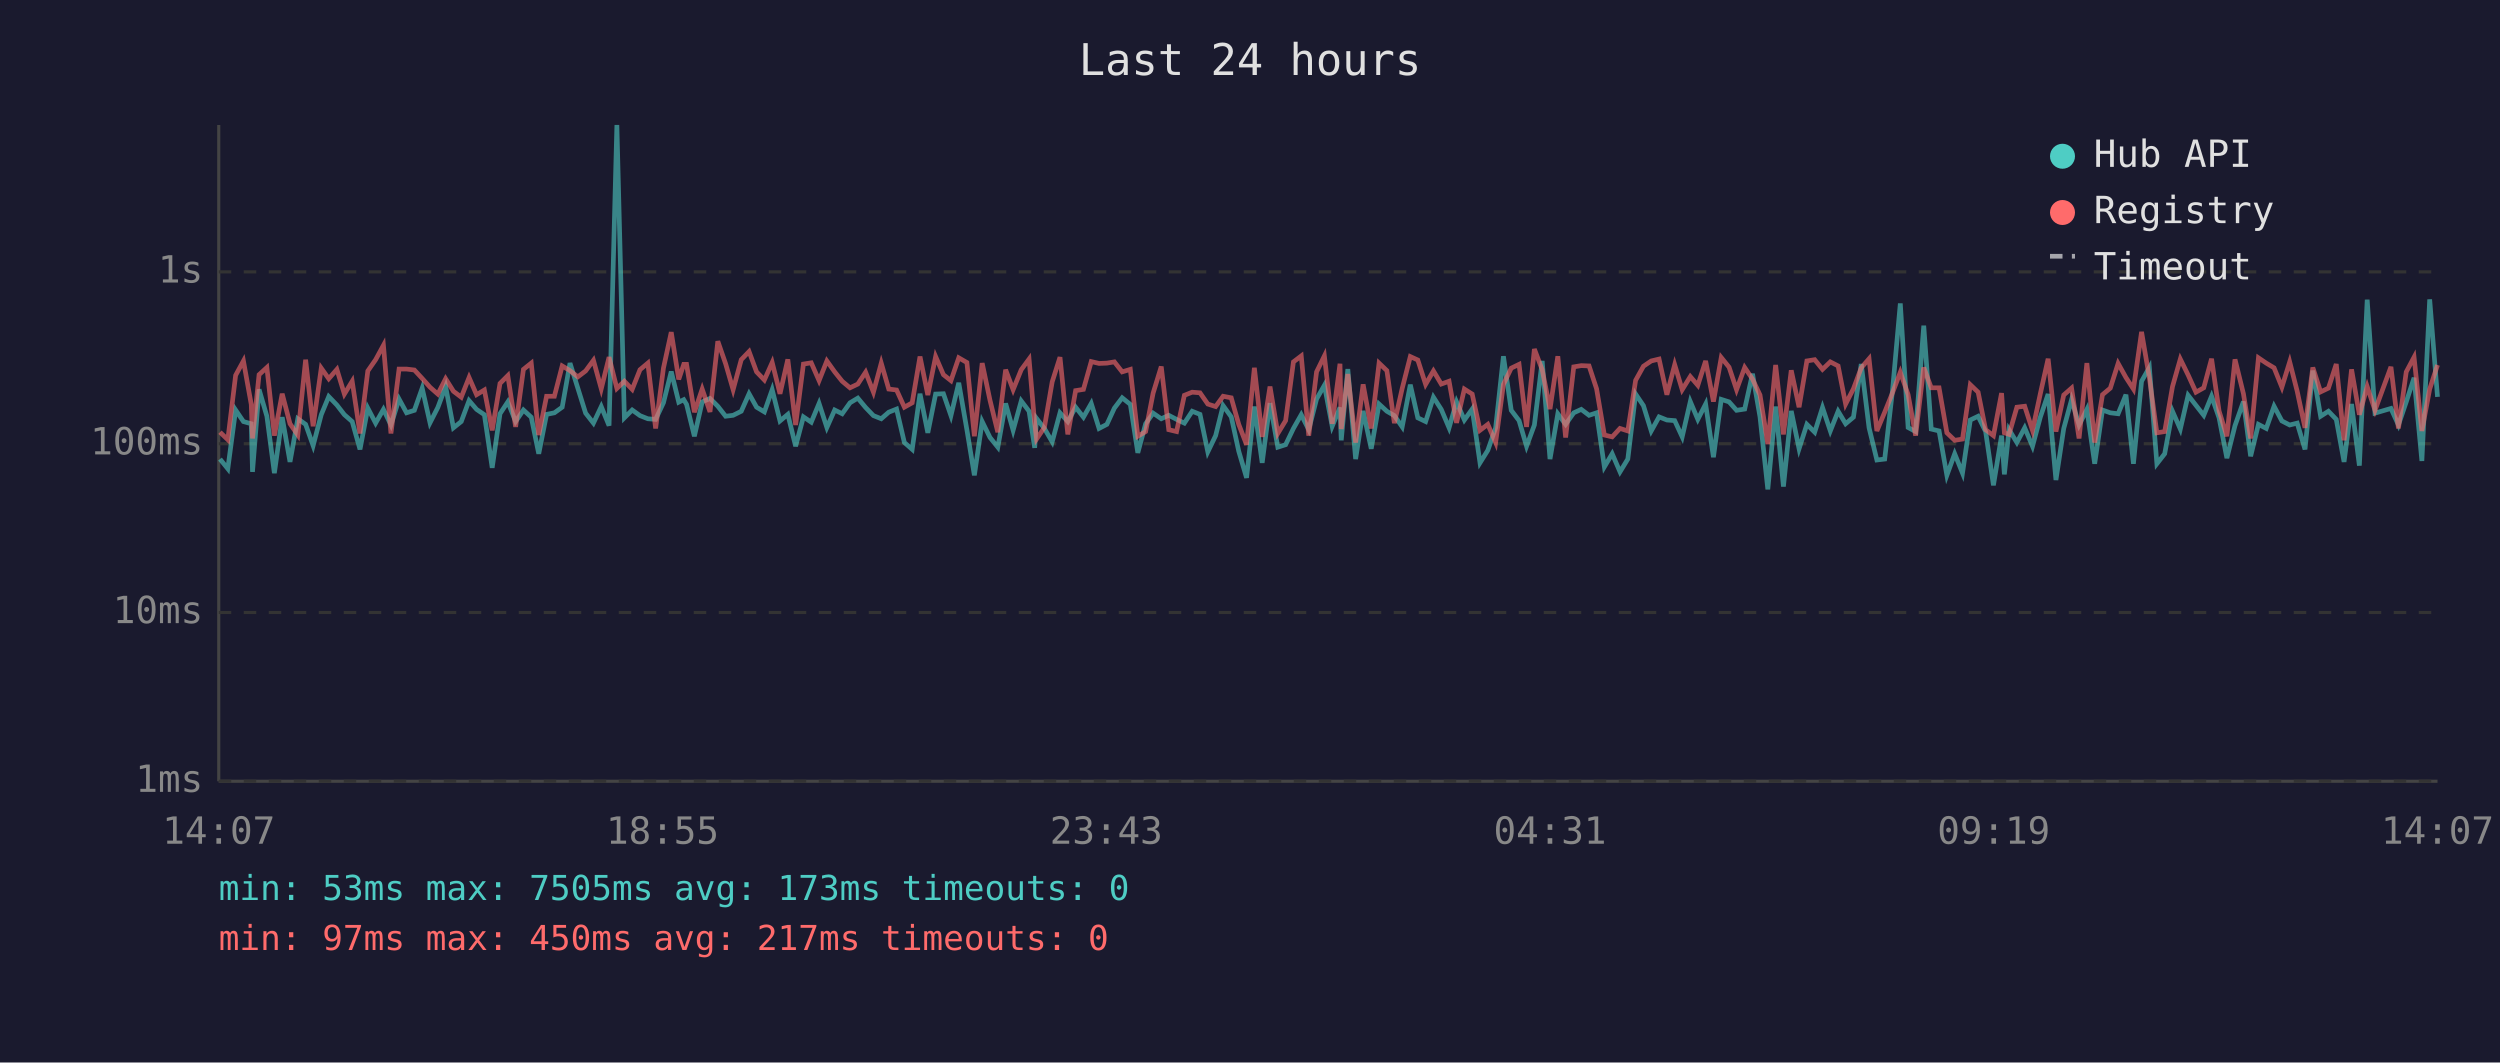
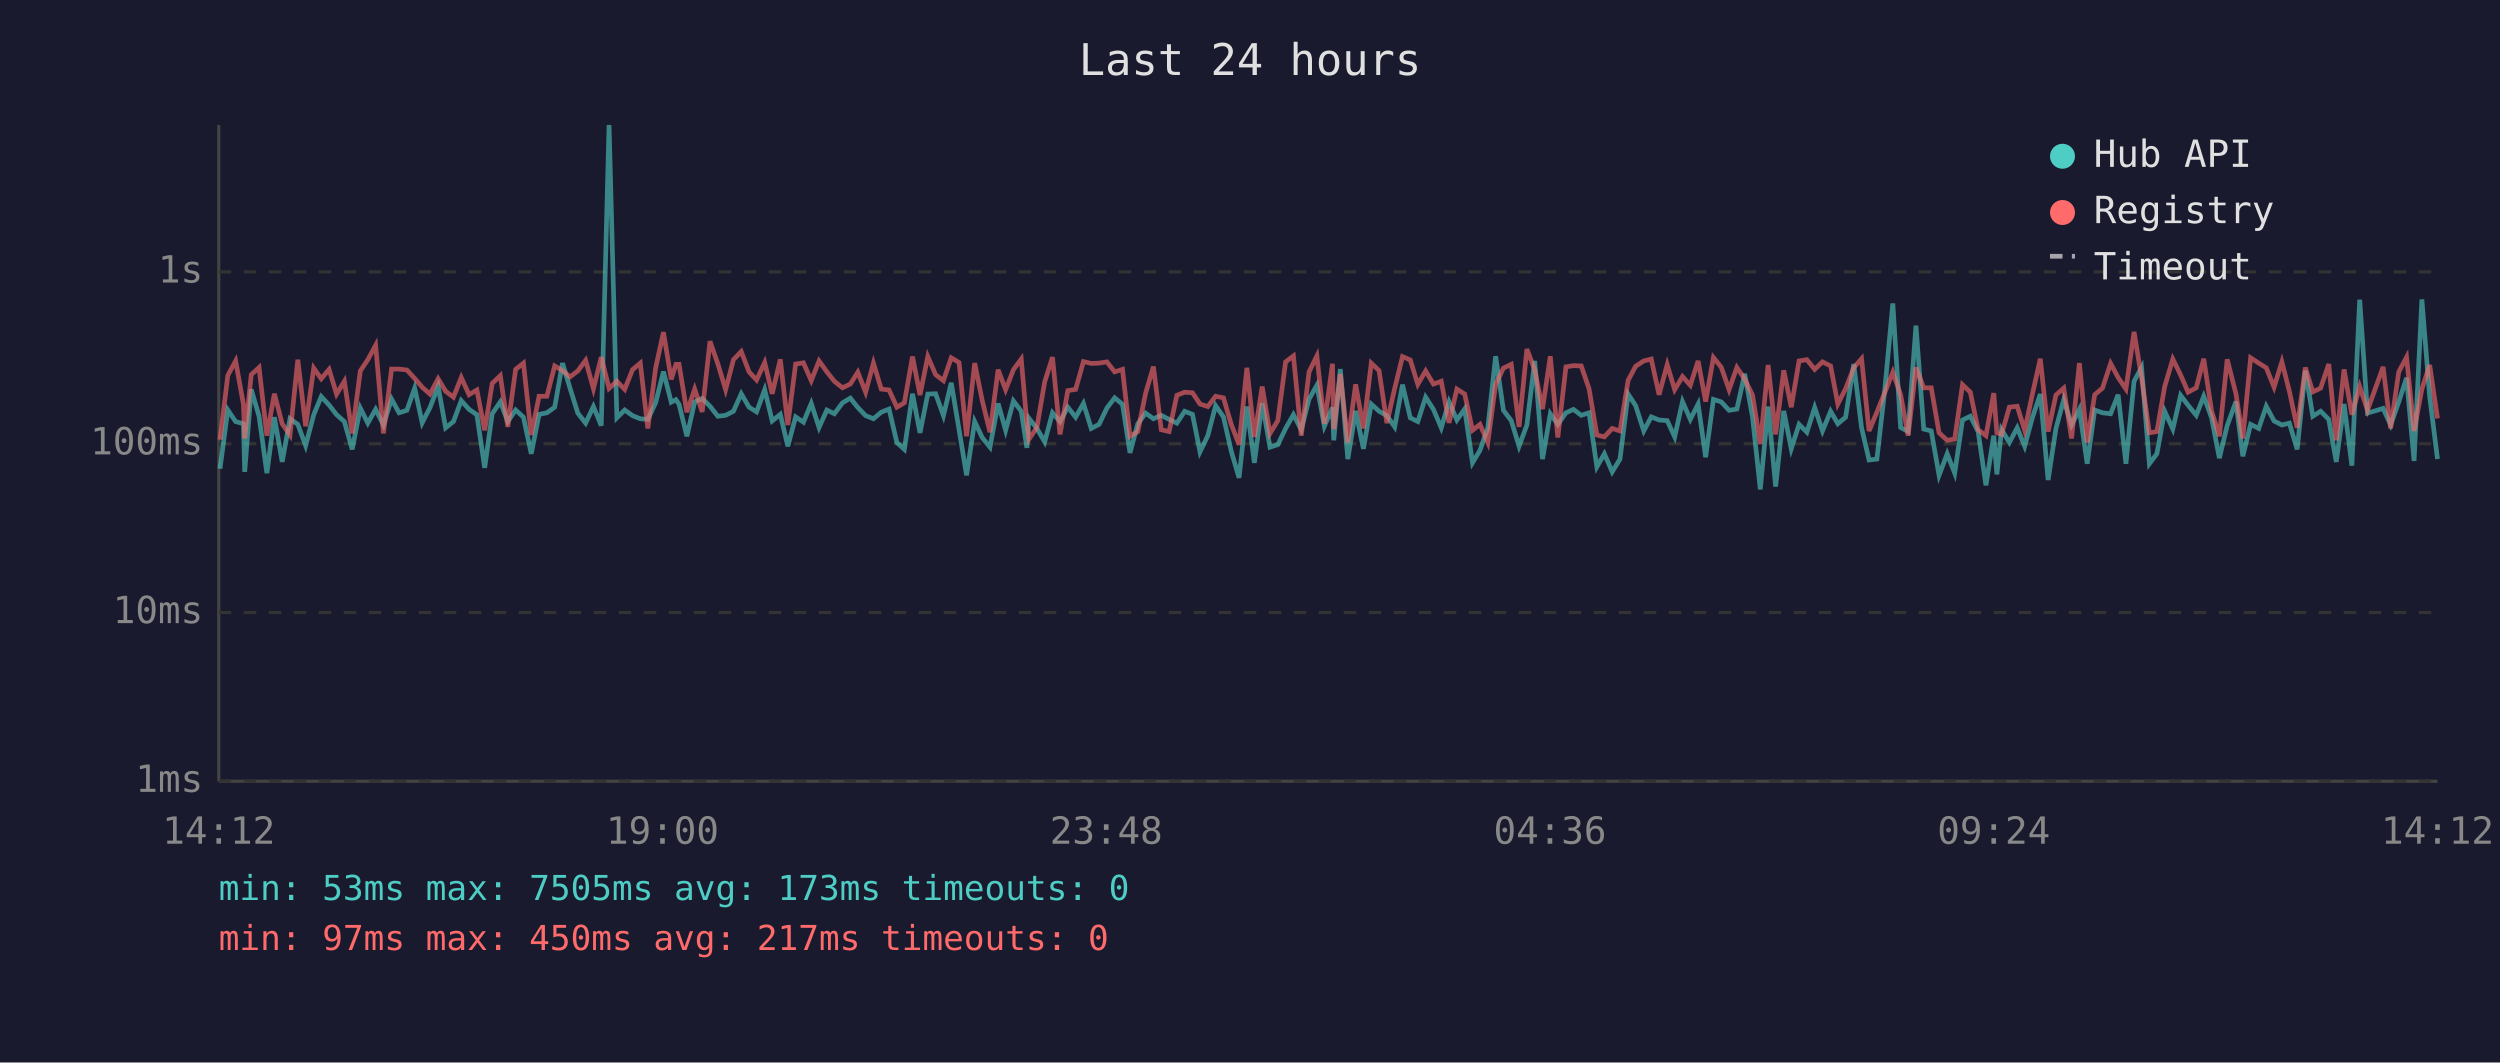
<svg xmlns="http://www.w3.org/2000/svg" viewBox="0 0 800 340" font-family="monospace" font-size="12">
  <rect width="800" height="340" fill="#1a1a2e" />
  <text x="400" y="24" fill="#e0e0e0" font-size="14" text-anchor="middle">Last 24 hours</text>
  <line x1="70" y1="40" x2="70" y2="250" stroke="#444" stroke-width="1" />
  <line x1="70" y1="250" x2="780" y2="250" stroke="#444" stroke-width="1" />
  <line x1="70" y1="250" x2="780" y2="250" stroke="#333" stroke-width="1" stroke-dasharray="4" />
  <text x="65" y="250" fill="#888" text-anchor="end" dominant-baseline="middle">1ms</text>
  <line x1="70" y1="196" x2="780" y2="196" stroke="#333" stroke-width="1" stroke-dasharray="4" />
  <text x="65" y="196" fill="#888" text-anchor="end" dominant-baseline="middle">10ms</text>
  <line x1="70" y1="142" x2="780" y2="142" stroke="#333" stroke-width="1" stroke-dasharray="4" />
  <text x="65" y="142" fill="#888" text-anchor="end" dominant-baseline="middle">100ms</text>
  <line x1="70" y1="87" x2="780" y2="87" stroke="#333" stroke-width="1" stroke-dasharray="4" />
  <text x="65" y="87" fill="#888" text-anchor="end" dominant-baseline="middle">1s</text>
-   <text x="70" y="270" fill="#888" text-anchor="middle">14:07</text>
-   <text x="212" y="270" fill="#888" text-anchor="middle">18:55</text>
-   <text x="354" y="270" fill="#888" text-anchor="middle">23:43</text>
-   <text x="496" y="270" fill="#888" text-anchor="middle">04:31</text>
-   <text x="638" y="270" fill="#888" text-anchor="middle">09:19</text>
-   <text x="780" y="270" fill="#888" text-anchor="middle">14:07</text>
-   <polyline points="70.4,146.9 72.9,150.0 75.4,131.2 77.9,134.9 80.4,135.6 80.8,151.0 82.9,124.6 85.4,133.2 87.8,151.4 90.3,133.5 92.8,147.8 95.3,134.0 97.8,135.8 100.2,142.6 102.8,132.7 105.2,126.9 107.8,129.6 110.2,132.7 112.7,134.9 115.2,143.8 117.7,130.6 120.2,135.4 122.7,131.0 125.1,136.0 127.7,127.7 130.1,132.1 132.6,131.3 135.1,124.2 137.6,135.3 140.1,130.4 142.6,123.7 145.1,136.9 147.6,134.9 150.1,128.2 152.5,131.0 155.0,132.7 157.5,149.7 160.0,132.4 162.5,128.6 165.0,134.9 167.5,131.2 170.0,133.5 172.4,145.2 174.9,132.6 177.4,132.1 179.9,130.3 182.4,116.2 184.9,124.2 187.4,132.2 189.9,135.4 192.4,130.1 194.9,136.2 197.4,40.0 199.8,133.7 202.3,131.2 204.8,133.0 207.3,134.0 209.8,134.2 212.3,128.9 214.8,118.9 217.2,128.7 218.8,127.9 219.7,129.4 222.2,139.6 224.7,128.6 227.2,127.5 229.7,130.0 232.2,133.2 234.6,132.9 237.2,131.6 239.7,126.0 242.1,130.3 244.6,131.8 247.1,124.7 249.6,134.7 252.1,132.6 254.6,142.8 257.1,133.4 259.6,135.1 262.1,129.1 264.6,136.8 267.1,131.2 269.5,132.4 272.0,128.9 274.5,127.4 277.0,130.4 279.5,133.0 282.0,134.0 284.4,131.9 286.9,130.9 289.4,141.6 291.9,143.8 294.4,126.0 296.9,138.5 299.4,126.1 301.9,126.0 304.3,133.0 306.8,122.5 309.4,137.5 311.8,152.1 314.3,134.9 316.8,140.0 319.3,143.1 321.8,129.1 324.2,137.7 326.8,128.3 329.3,131.6 331.1,143.3 331.7,133.9 334.2,137.1 336.7,141.4 339.2,132.1 341.7,134.9 344.2,130.3 346.7,133.5 349.2,129.1 351.7,137.1 354.2,135.8 356.6,130.6 359.1,127.3 361.7,129.4 364.1,144.9 366.6,135.6 369.0,132.2 371.6,134.0 374.0,132.9 376.5,134.2 379.0,135.4 381.5,131.6 384.0,132.6 386.5,144.6 389.0,139.4 391.4,129.8 394.0,133.4 396.4,144.4 398.9,152.9 401.4,130.1 403.9,148.1 406.4,129.0 408.9,143.1 411.4,142.3 413.9,137.1 416.4,132.7 418.8,137.5 421.3,127.7 423.8,123.3 426.3,136.4 428.8,130.4 429.2,140.9 431.3,118.1 433.8,146.9 436.2,131.5 438.8,143.6 441.3,129.3 443.8,131.6 446.2,133.0 448.7,136.6 451.3,123.1 453.7,133.7 456.2,134.9 458.7,127.1 461.2,131.0 463.7,136.9 466.1,128.6 468.6,134.4 471.1,130.9 473.6,148.1 476.1,144.1 478.6,136.9 481.1,114.0 483.6,131.3 486.1,134.6 488.5,142.8 491.0,136.0 493.5,115.5 496.0,146.9 498.5,132.4 501.0,135.8 503.6,132.1 506.0,131.0 508.5,132.9 510.9,132.1 513.4,149.4 515.9,145.2 518.4,151.0 520.9,146.9 523.4,126.1 525.9,129.8 528.4,137.9 530.9,133.4 533.4,134.4 535.9,134.6 538.3,139.8 540.9,128.5 543.3,134.2 545.8,129.3 548.3,146.3 550.8,127.8 553.3,128.6 555.7,131.3 558.3,130.9 560.8,119.6 563.2,133.4 565.7,156.6 568.2,130.1 570.7,155.7 573.2,131.5 575.7,143.6 578.2,135.8 580.7,138.3 583.2,130.4 585.7,137.9 588.2,131.6 590.6,135.6 593.1,133.5 595.6,116.5 598.1,136.9 600.6,147.2 603.1,146.9 605.6,125.0 608.1,97.1 610.6,136.8 613.0,138.1 615.6,104.2 618.0,137.3 620.5,137.9 623.0,152.1 625.5,145.2 628.0,151.4 630.5,134.4 633.0,133.2 635.4,138.1 637.9,155.3 640.5,139.4 641.4,151.8 642.9,137.5 645.4,141.6 647.9,136.9 650.4,142.8 652.9,133.5 655.4,126.1 657.9,153.6 660.4,137.1 662.9,127.9 665.3,136.0 667.8,131.0 670.3,148.4 672.8,131.2 675.3,132.1 677.8,132.4 680.3,126.3 682.7,148.4 685.3,122.0 687.8,117.6 690.2,148.4 692.7,145.2 695.2,131.6 697.7,137.3 700.2,126.5 702.7,129.7 705.2,132.9 707.7,126.8 710.1,133.7 712.6,146.6 715.2,136.2 717.9,128.5 720.2,146.0 722.7,135.8 725.2,137.1 727.7,130.0 730.2,134.7 732.7,136.0 735.1,135.4 737.6,143.8 740.1,118.6 742.6,133.2 745.1,131.6 747.6,134.2 750.1,147.8 752.5,129.3 755.0,149.0 757.5,95.9 760.0,132.2 765.1,130.7 767.5,136.0 770.0,128.6 772.5,120.9 775.0,147.5 777.5,95.8 780.0,127.0" fill="none" stroke="#4ecdc4" stroke-width="1.5" opacity="0.6" />
-   <polyline points="70.4,138.3 72.9,140.7 75.4,120.1 77.9,115.5 80.4,129.4 80.8,140.3 82.9,119.9 85.4,117.6 87.8,139.4 90.3,126.0 92.8,135.6 95.3,139.2 97.8,115.1 100.2,136.4 102.8,117.8 105.2,121.2 107.8,118.2 110.2,126.1 112.7,122.0 115.2,138.7 117.7,118.7 120.2,115.1 122.7,110.5 125.1,138.7 127.7,118.1 130.1,118.1 132.6,118.4 135.1,121.1 137.6,123.9 140.1,126.1 142.6,121.2 145.1,125.2 147.6,127.1 150.1,120.8 152.5,126.3 155.0,124.8 157.5,137.7 160.0,122.7 162.5,120.2 165.0,136.6 167.5,118.2 170.0,116.2 172.4,139.2 174.9,126.8 177.4,126.8 179.9,117.1 182.4,118.6 184.9,120.6 187.4,118.7 189.9,115.3 192.4,124.4 194.9,114.3 197.4,124.3 199.8,122.0 202.3,124.6 204.8,118.3 207.3,116.2 209.8,137.1 212.3,117.8 214.8,106.3 217.2,121.4 218.8,116.6 219.7,116.6 222.2,131.9 224.7,124.5 227.2,131.8 229.7,109.2 232.2,116.4 234.6,124.7 237.2,115.1 239.7,112.5 242.1,119.0 244.6,121.6 247.1,116.0 249.6,126.0 252.1,115.0 254.6,136.0 257.1,116.5 259.6,116.1 262.1,121.8 264.6,115.5 267.1,119.0 269.5,122.0 272.0,124.1 274.5,122.9 277.0,119.1 279.5,125.5 282.0,116.2 284.4,124.5 286.9,124.8 289.4,130.3 291.9,128.9 294.4,114.1 296.9,126.4 299.4,114.1 301.9,119.9 304.3,121.8 306.8,114.5 309.4,116.0 311.8,139.6 314.3,116.2 316.8,128.1 319.3,138.3 321.8,118.3 324.2,124.7 326.8,118.3 329.3,114.9 331.1,135.4 331.7,140.5 334.2,136.8 336.7,122.2 339.2,114.3 341.7,139.0 344.2,125.0 346.7,124.6 349.2,115.7 351.7,116.3 354.2,116.2 356.6,115.8 359.1,119.0 361.7,118.2 364.1,139.6 366.6,138.1 369.0,125.8 371.6,117.3 374.0,137.5 376.5,138.1 379.0,126.5 381.5,125.5 384.0,125.7 386.5,129.3 389.0,130.1 391.4,126.8 394.0,127.3 396.4,135.8 398.9,142.3 401.4,117.7 403.9,139.8 406.4,123.7 408.9,138.7 411.4,134.6 413.9,115.8 416.4,113.9 418.8,139.4 421.3,119.0 423.8,113.9 426.3,135.6 428.8,116.4 429.2,137.3 431.3,119.7 433.8,141.6 436.2,123.0 438.8,137.1 441.3,116.2 443.8,118.6 446.2,135.4 448.7,124.3 451.3,114.1 453.7,115.2 456.2,123.0 458.7,118.7 461.2,122.9 463.7,122.0 466.1,135.3 468.6,124.5 471.1,126.1 473.6,137.7 476.1,135.8 478.6,141.6 481.1,123.0 483.6,117.8 486.1,116.6 488.5,136.6 491.0,111.7 493.5,118.3 496.0,130.9 498.5,114.0 501.0,140.0 503.6,117.4 506.0,117.0 508.5,117.1 510.9,124.4 513.4,139.2 515.9,139.8 518.4,137.1 520.9,137.9 523.4,121.7 525.9,117.2 528.4,115.5 530.9,114.9 533.4,126.3 535.9,116.7 538.3,124.7 540.9,120.5 543.3,123.3 545.8,115.5 548.3,128.5 550.8,114.4 553.3,117.5 555.7,124.7 558.3,117.6 560.8,121.3 563.2,126.4 565.7,142.1 568.2,116.8 570.7,139.0 573.2,118.5 575.7,130.3 578.2,115.5 580.7,115.1 583.2,118.2 585.7,115.8 588.2,117.1 590.6,129.3 593.1,124.4 595.6,117.7 598.1,114.8 600.6,137.9 603.1,131.9 605.6,125.7 608.1,119.1 610.6,126.3 613.0,139.4 615.6,117.6 618.0,124.1 620.5,124.1 623.0,138.5 625.5,140.9 628.0,140.5 630.5,123.1 633.0,125.5 635.4,137.5 637.9,139.4 640.5,125.8 641.4,138.5 642.9,139.0 645.4,130.3 647.9,130.0 650.4,137.7 652.9,126.0 655.4,114.8 657.9,138.1 660.4,126.4 662.9,124.2 665.3,140.3 667.8,116.2 670.3,141.6 672.8,126.3 675.3,124.2 677.8,116.3 680.3,120.8 682.7,124.5 685.3,106.2 687.8,120.9 690.2,138.5 692.7,138.1 695.2,123.7 697.7,114.9 700.2,120.0 702.7,125.5 705.2,124.1 707.7,114.8 710.1,131.5 712.6,139.6 715.2,115.0 717.9,126.0 720.2,140.3 722.7,114.5 725.2,116.2 727.7,117.7 730.2,123.9 732.7,115.8 735.1,125.2 737.6,136.9 740.1,117.6 742.6,125.4 745.1,124.2 747.6,116.5 750.1,140.9 752.5,118.2 755.0,132.7 757.5,123.7 760.0,131.3 765.1,117.4 767.5,137.1 770.0,119.0 772.5,114.3 775.0,137.9 777.5,124.5 780.0,116.8" fill="none" stroke="#ff6b6b" stroke-width="1.5" opacity="0.6" />
+   <text x="70" y="270" fill="#888" text-anchor="middle">14:12</text>
+   <text x="212" y="270" fill="#888" text-anchor="middle">19:00</text>
+   <text x="354" y="270" fill="#888" text-anchor="middle">23:48</text>
+   <text x="496" y="270" fill="#888" text-anchor="middle">04:36</text>
+   <text x="638" y="270" fill="#888" text-anchor="middle">09:24</text>
+   <text x="780" y="270" fill="#888" text-anchor="middle">14:12</text>
+   <polyline points="70.4,150.0 72.9,131.2 75.4,134.9 77.9,135.6 78.3,151.0 80.4,124.6 82.9,133.2 85.4,151.4 87.8,133.5 90.3,147.8 92.8,134.0 95.3,135.8 97.8,142.6 100.4,132.7 102.8,126.9 105.3,129.6 107.7,132.7 110.2,134.9 112.7,143.8 115.3,130.6 117.7,135.4 120.2,131.0 122.7,136.0 125.3,127.7 127.7,132.1 130.2,131.3 132.7,124.2 135.1,135.3 137.6,130.4 140.2,123.7 142.6,136.9 145.1,134.9 147.6,128.2 150.1,131.0 152.6,132.7 155.1,149.7 157.5,132.4 160.1,128.6 162.5,134.9 165.0,131.2 167.5,133.5 170.0,145.2 172.5,132.6 175.0,132.1 177.5,130.3 180.0,116.2 182.4,124.2 184.9,132.2 187.4,135.4 189.9,130.1 192.4,136.2 194.9,40.0 197.4,133.7 199.9,131.2 202.4,133.0 204.9,134.0 207.3,134.2 209.8,128.9 212.3,118.9 214.8,128.7 216.3,127.9 217.3,129.4 219.8,139.6 222.3,128.6 224.7,127.5 227.2,130.0 229.7,133.2 232.2,132.9 234.7,131.6 237.2,126.0 239.7,130.3 242.1,131.8 244.7,124.7 247.1,134.7 249.7,132.6 252.1,142.8 254.6,133.4 257.1,135.1 259.6,129.1 262.1,136.8 264.6,131.2 267.0,132.4 269.6,128.9 272.1,127.4 274.5,130.4 277.0,133.0 279.5,134.0 282.0,131.9 284.5,130.9 287.0,141.6 289.4,143.8 292.0,126.0 294.4,138.5 296.9,126.1 299.4,126.0 301.9,133.0 304.4,122.5 306.9,137.5 309.3,152.1 311.9,134.9 314.3,140.0 316.8,143.1 319.4,129.1 321.8,137.7 324.3,128.3 326.8,131.6 328.6,143.3 329.3,133.9 331.8,137.1 334.3,141.4 336.8,132.1 339.2,134.9 341.7,130.3 344.2,133.5 346.7,129.1 349.2,137.1 351.7,135.8 354.2,130.6 356.7,127.3 359.2,129.4 361.6,144.9 364.1,135.6 366.6,132.2 369.1,134.0 371.6,132.9 374.1,134.2 376.6,135.4 379.1,131.6 381.6,132.6 384.0,144.6 386.5,139.4 389.0,129.8 391.5,133.4 394.0,144.4 396.5,152.9 399.0,130.1 401.4,148.1 403.9,129.0 406.4,143.1 408.9,142.3 411.4,137.1 413.9,132.7 416.4,137.5 418.9,127.7 421.4,123.3 423.8,136.4 426.4,130.4 426.8,140.9 428.9,118.1 431.3,146.9 433.8,131.5 436.3,143.6 438.8,129.3 441.3,131.6 443.8,133.0 446.3,136.6 448.8,123.1 451.3,133.7 453.7,134.9 456.2,127.1 458.7,131.0 461.2,136.9 463.7,128.6 466.2,134.4 468.7,130.9 471.2,148.1 473.6,144.1 476.1,136.9 478.6,114.0 481.1,131.3 483.6,134.6 486.1,142.8 488.6,136.0 491.1,115.5 493.6,146.9 496.1,132.4 498.5,135.8 501.1,132.1 503.5,131.0 506.0,132.9 508.5,132.1 511.0,149.4 513.4,145.2 515.9,151.0 518.4,146.9 521.0,126.1 523.4,129.8 526.0,137.9 528.4,133.4 530.9,134.4 533.5,134.6 535.9,139.8 538.4,128.5 540.9,134.2 543.4,129.3 545.8,146.3 548.3,127.8 550.8,128.6 553.3,131.3 555.8,130.9 558.3,119.6 560.8,133.4 563.3,156.6 565.8,130.1 568.2,155.7 570.8,131.5 573.2,143.6 575.7,135.8 578.2,138.3 580.7,130.4 583.2,137.9 585.8,131.6 588.1,135.6 590.6,133.5 593.2,116.5 595.7,136.9 598.1,147.2 600.6,146.9 603.1,125.0 605.7,97.1 608.2,136.8 610.6,138.1 613.1,104.2 615.6,137.3 618.0,137.9 620.5,152.1 623.1,145.2 625.5,151.4 628.0,134.4 630.5,133.2 633.0,138.1 635.5,155.3 638.0,139.4 639.0,151.8 640.5,137.5 643.0,141.6 645.5,136.9 647.9,142.8 650.4,133.5 652.9,126.1 655.4,153.6 657.9,137.1 660.4,127.9 662.9,136.0 665.4,131.0 667.9,148.4 670.3,131.2 672.8,132.1 675.4,132.4 677.8,126.3 680.3,148.4 682.9,122.0 685.3,117.6 687.8,148.4 690.2,145.2 692.7,131.6 695.3,137.3 697.8,126.5 700.2,129.7 702.8,132.9 705.2,126.8 707.7,133.7 710.2,146.6 712.7,136.2 715.5,128.5 717.7,146.0 720.2,135.8 722.8,137.1 725.2,130.0 727.7,134.7 730.2,136.0 732.6,135.4 735.1,143.8 737.7,118.6 740.1,133.2 742.6,131.6 745.2,134.2 747.6,147.8 750.1,129.3 752.6,149.0 755.1,95.9 757.6,132.2 762.6,130.7 765.0,136.0 767.6,128.6 770.1,120.9 772.5,147.5 775.0,95.8 777.5,127.0 780.0,146.9" fill="none" stroke="#4ecdc4" stroke-width="1.5" opacity="0.6" />
+   <polyline points="70.4,140.7 72.9,120.1 75.4,115.5 77.9,129.4 78.3,140.3 80.4,119.9 82.9,117.6 85.4,139.4 87.8,126.0 90.3,135.6 92.8,139.2 95.3,115.1 97.8,136.4 100.4,117.8 102.8,121.2 105.3,118.2 107.7,126.1 110.2,122.0 112.7,138.7 115.3,118.7 117.7,115.1 120.2,110.5 122.7,138.7 125.3,118.1 127.7,118.1 130.2,118.4 132.7,121.1 135.1,123.9 137.6,126.1 140.2,121.2 142.6,125.2 145.1,127.1 147.6,120.8 150.1,126.3 152.6,124.8 155.1,137.7 157.5,122.7 160.1,120.2 162.5,136.6 165.0,118.2 167.5,116.2 170.0,139.2 172.5,126.8 175.0,126.8 177.5,117.1 180.0,118.6 182.4,120.6 184.9,118.7 187.4,115.3 189.9,124.4 192.4,114.3 194.9,124.3 197.4,122.0 199.9,124.6 202.4,118.3 204.9,116.2 207.3,137.1 209.8,117.8 212.3,106.3 214.8,121.4 216.3,116.6 217.3,116.6 219.8,131.9 222.3,124.5 224.7,131.8 227.2,109.2 229.7,116.4 232.2,124.7 234.7,115.1 237.2,112.5 239.7,119.0 242.1,121.6 244.7,116.0 247.1,126.0 249.7,115.0 252.1,136.0 254.6,116.5 257.1,116.1 259.6,121.8 262.1,115.5 264.6,119.0 267.0,122.0 269.6,124.1 272.1,122.9 274.5,119.1 277.0,125.5 279.5,116.2 282.0,124.5 284.5,124.8 287.0,130.3 289.4,128.9 292.0,114.1 294.4,126.4 296.9,114.1 299.4,119.9 301.9,121.8 304.4,114.5 306.9,116.0 309.3,139.6 311.9,116.2 314.3,128.1 316.8,138.3 319.4,118.3 321.8,124.7 324.3,118.3 326.8,114.9 328.6,135.4 329.3,140.5 331.8,136.8 334.3,122.2 336.8,114.3 339.2,139.0 341.7,125.0 344.2,124.6 346.7,115.7 349.2,116.3 351.7,116.2 354.2,115.8 356.7,119.0 359.2,118.2 361.6,139.6 364.1,138.1 366.6,125.8 369.1,117.3 371.6,137.5 374.1,138.1 376.6,126.5 379.1,125.5 381.6,125.7 384.0,129.3 386.5,130.1 389.0,126.8 391.5,127.3 394.0,135.8 396.5,142.3 399.0,117.7 401.4,139.8 403.9,123.7 406.4,138.7 408.9,134.6 411.4,115.8 413.9,113.9 416.4,139.4 418.9,119.0 421.4,113.9 423.8,135.6 426.4,116.4 426.8,137.3 428.9,119.7 431.3,141.6 433.8,123.0 436.3,137.1 438.8,116.2 441.3,118.6 443.8,135.4 446.3,124.3 448.8,114.1 451.3,115.2 453.7,123.0 456.2,118.7 458.7,122.9 461.2,122.0 463.7,135.3 466.2,124.5 468.7,126.1 471.2,137.7 473.6,135.8 476.1,141.6 478.6,123.0 481.1,117.8 483.6,116.6 486.1,136.6 488.6,111.7 491.1,118.3 493.6,130.9 496.1,114.0 498.5,140.0 501.1,117.4 503.5,117.0 506.0,117.1 508.5,124.4 511.0,139.2 513.4,139.8 515.9,137.1 518.4,137.9 521.0,121.7 523.4,117.2 526.0,115.5 528.4,114.9 530.9,126.3 533.5,116.7 535.9,124.7 538.4,120.5 540.9,123.3 543.4,115.5 545.8,128.5 548.3,114.4 550.8,117.5 553.3,124.7 555.8,117.6 558.3,121.3 560.8,126.4 563.3,142.1 565.8,116.8 568.2,139.0 570.8,118.5 573.2,130.3 575.7,115.5 578.2,115.1 580.7,118.2 583.2,115.8 585.8,117.1 588.1,129.3 590.6,124.4 593.2,117.7 595.7,114.8 598.1,137.9 600.6,131.9 603.1,125.7 605.7,119.1 608.2,126.3 610.6,139.4 613.1,117.6 615.6,124.1 618.0,124.1 620.5,138.5 623.1,140.9 625.5,140.5 628.0,123.1 630.5,125.5 633.0,137.5 635.5,139.4 638.0,125.8 639.0,138.5 640.5,139.0 643.0,130.3 645.5,130.0 647.9,137.7 650.4,126.0 652.9,114.8 655.4,138.1 657.9,126.4 660.4,124.2 662.9,140.3 665.4,116.2 667.9,141.6 670.3,126.3 672.8,124.2 675.4,116.3 677.8,120.8 680.3,124.5 682.9,106.2 685.3,120.9 687.8,138.5 690.2,138.1 692.7,123.7 695.3,114.9 697.8,120.0 700.2,125.5 702.8,124.1 705.2,114.8 707.7,131.5 710.2,139.6 712.7,115.0 715.5,126.0 717.7,140.3 720.2,114.5 722.8,116.2 725.2,117.7 727.7,123.9 730.2,115.8 732.6,125.2 735.1,136.9 737.7,117.6 740.1,125.4 742.6,124.2 745.2,116.5 747.6,140.9 750.1,118.2 752.6,132.7 755.1,123.7 757.6,131.3 762.6,117.4 765.0,137.1 767.6,119.0 770.1,114.3 772.5,137.9 775.0,124.5 777.5,116.8 780.0,133.9" fill="none" stroke="#ff6b6b" stroke-width="1.5" opacity="0.6" />
  <circle cx="660" cy="50" r="4" fill="#4ecdc4" />
  <text x="670" y="50" fill="#e0e0e0" dominant-baseline="middle">Hub API</text>
  <circle cx="660" cy="68" r="4" fill="#ff6b6b" />
  <text x="670" y="68" fill="#e0e0e0" dominant-baseline="middle">Registry</text>
  <line x1="656" y1="82" x2="664" y2="82" stroke="#e0e0e0" stroke-width="1.5" stroke-dasharray="4,3" opacity="0.7" />
  <text x="670" y="86" fill="#e0e0e0" dominant-baseline="middle">Timeout</text>
  <text x="70" y="288" fill="#4ecdc4" font-size="11">min: 53ms  max: 7505ms  avg: 173ms  timeouts: 0</text>
  <text x="70" y="304" fill="#ff6b6b" font-size="11">min: 97ms  max: 450ms  avg: 217ms  timeouts: 0</text>
</svg>
